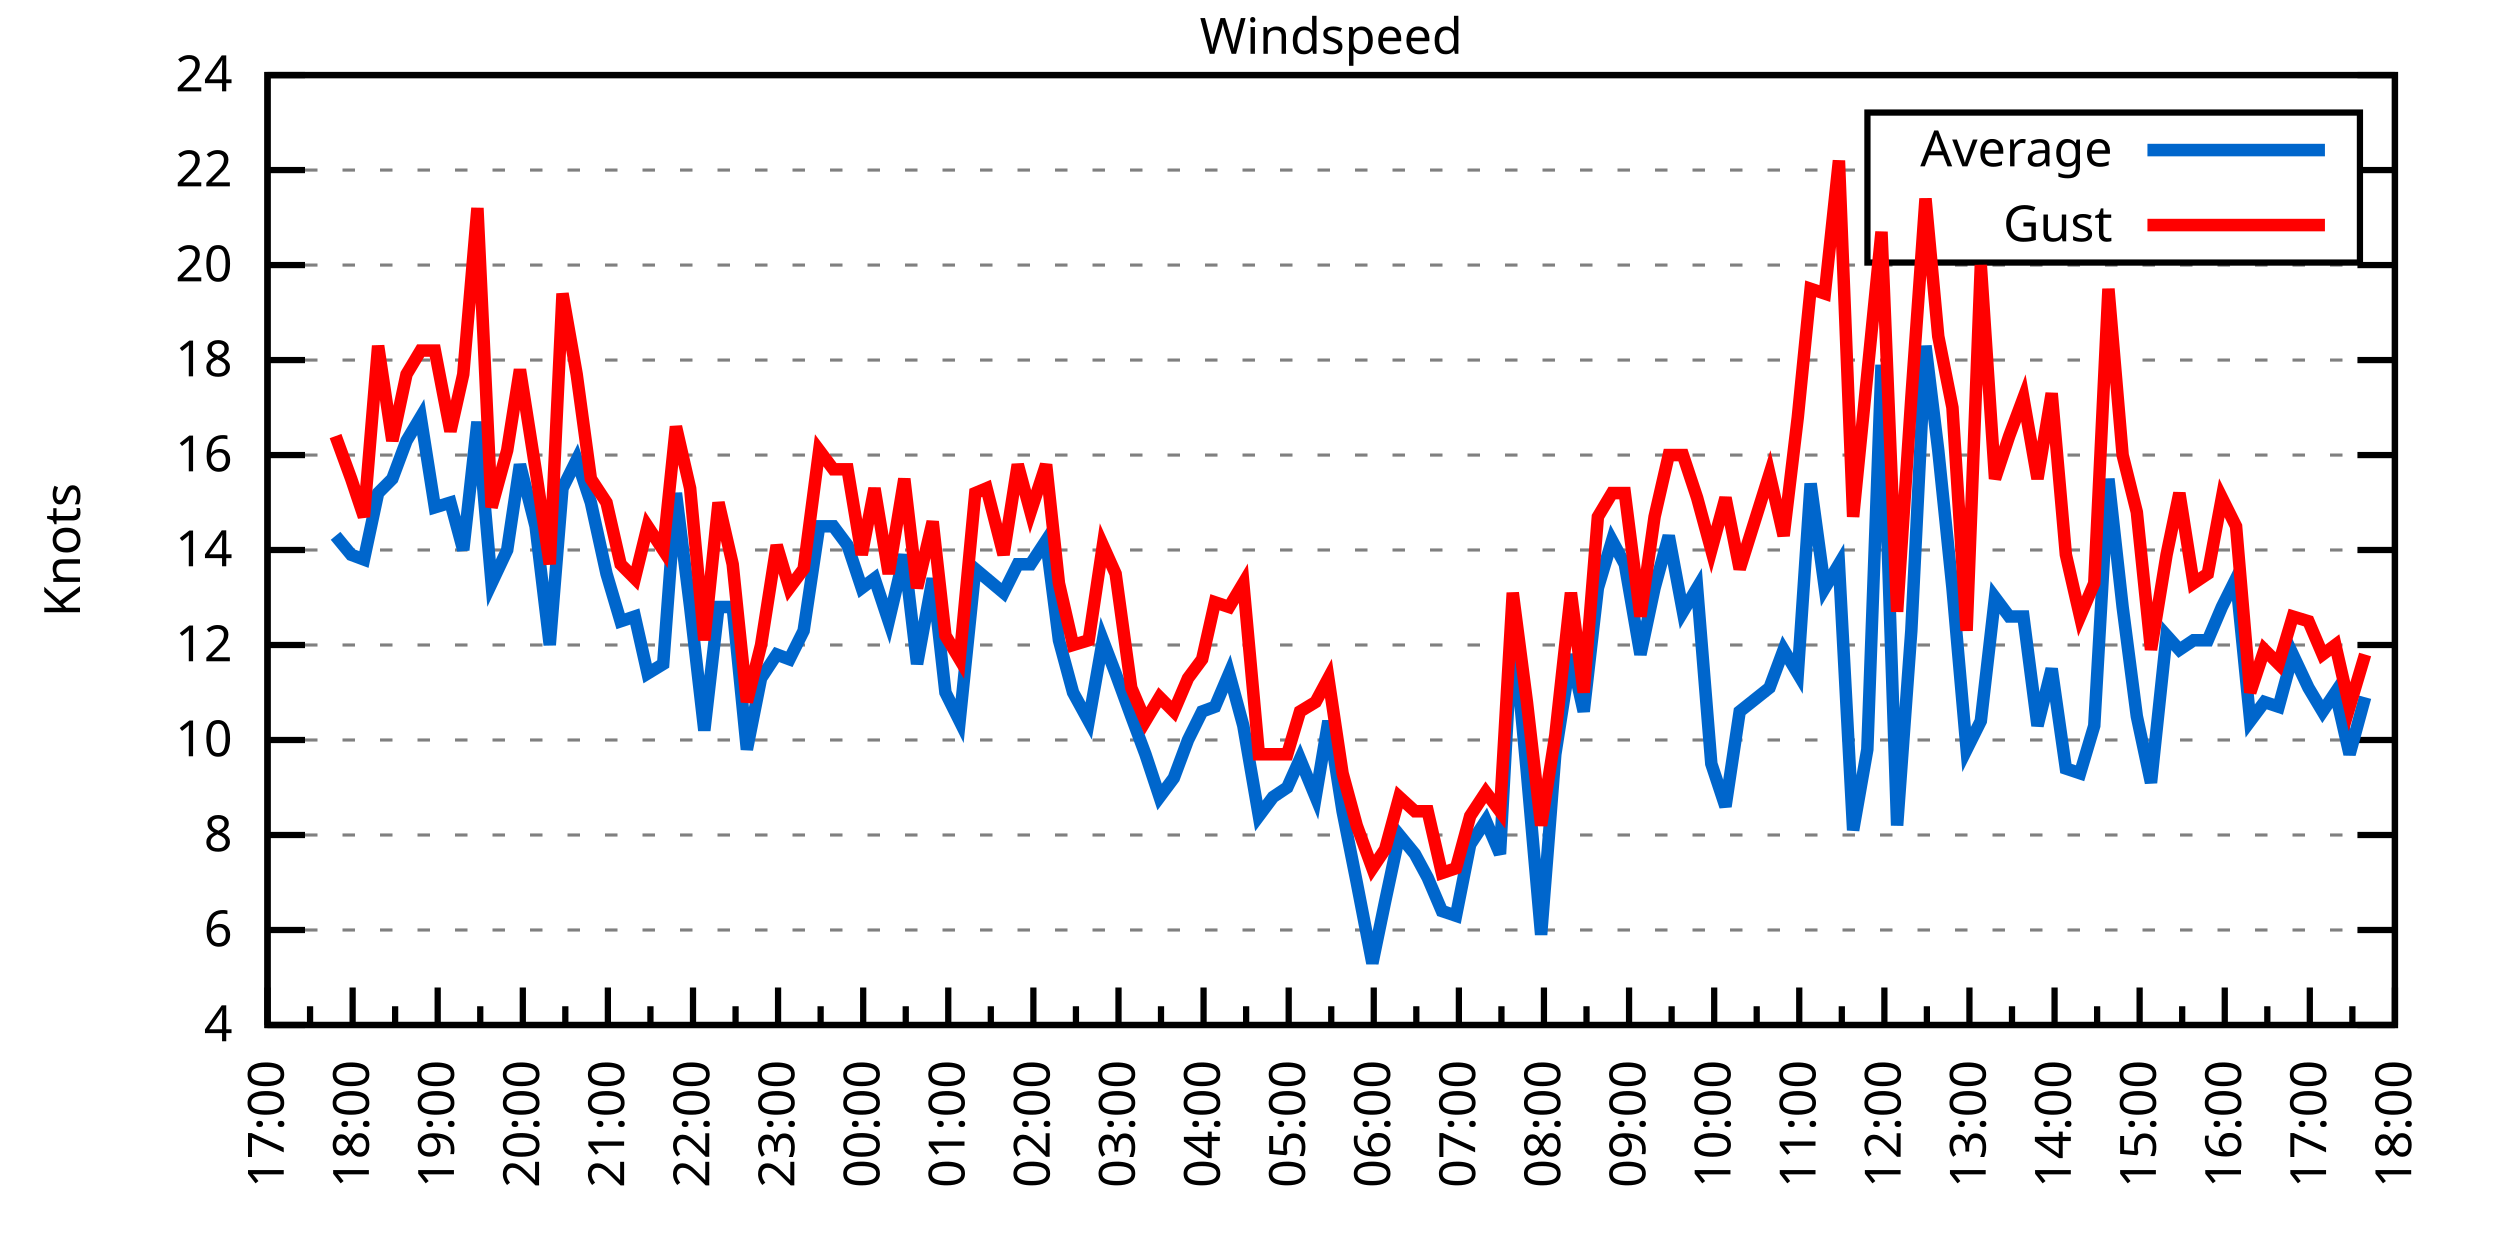
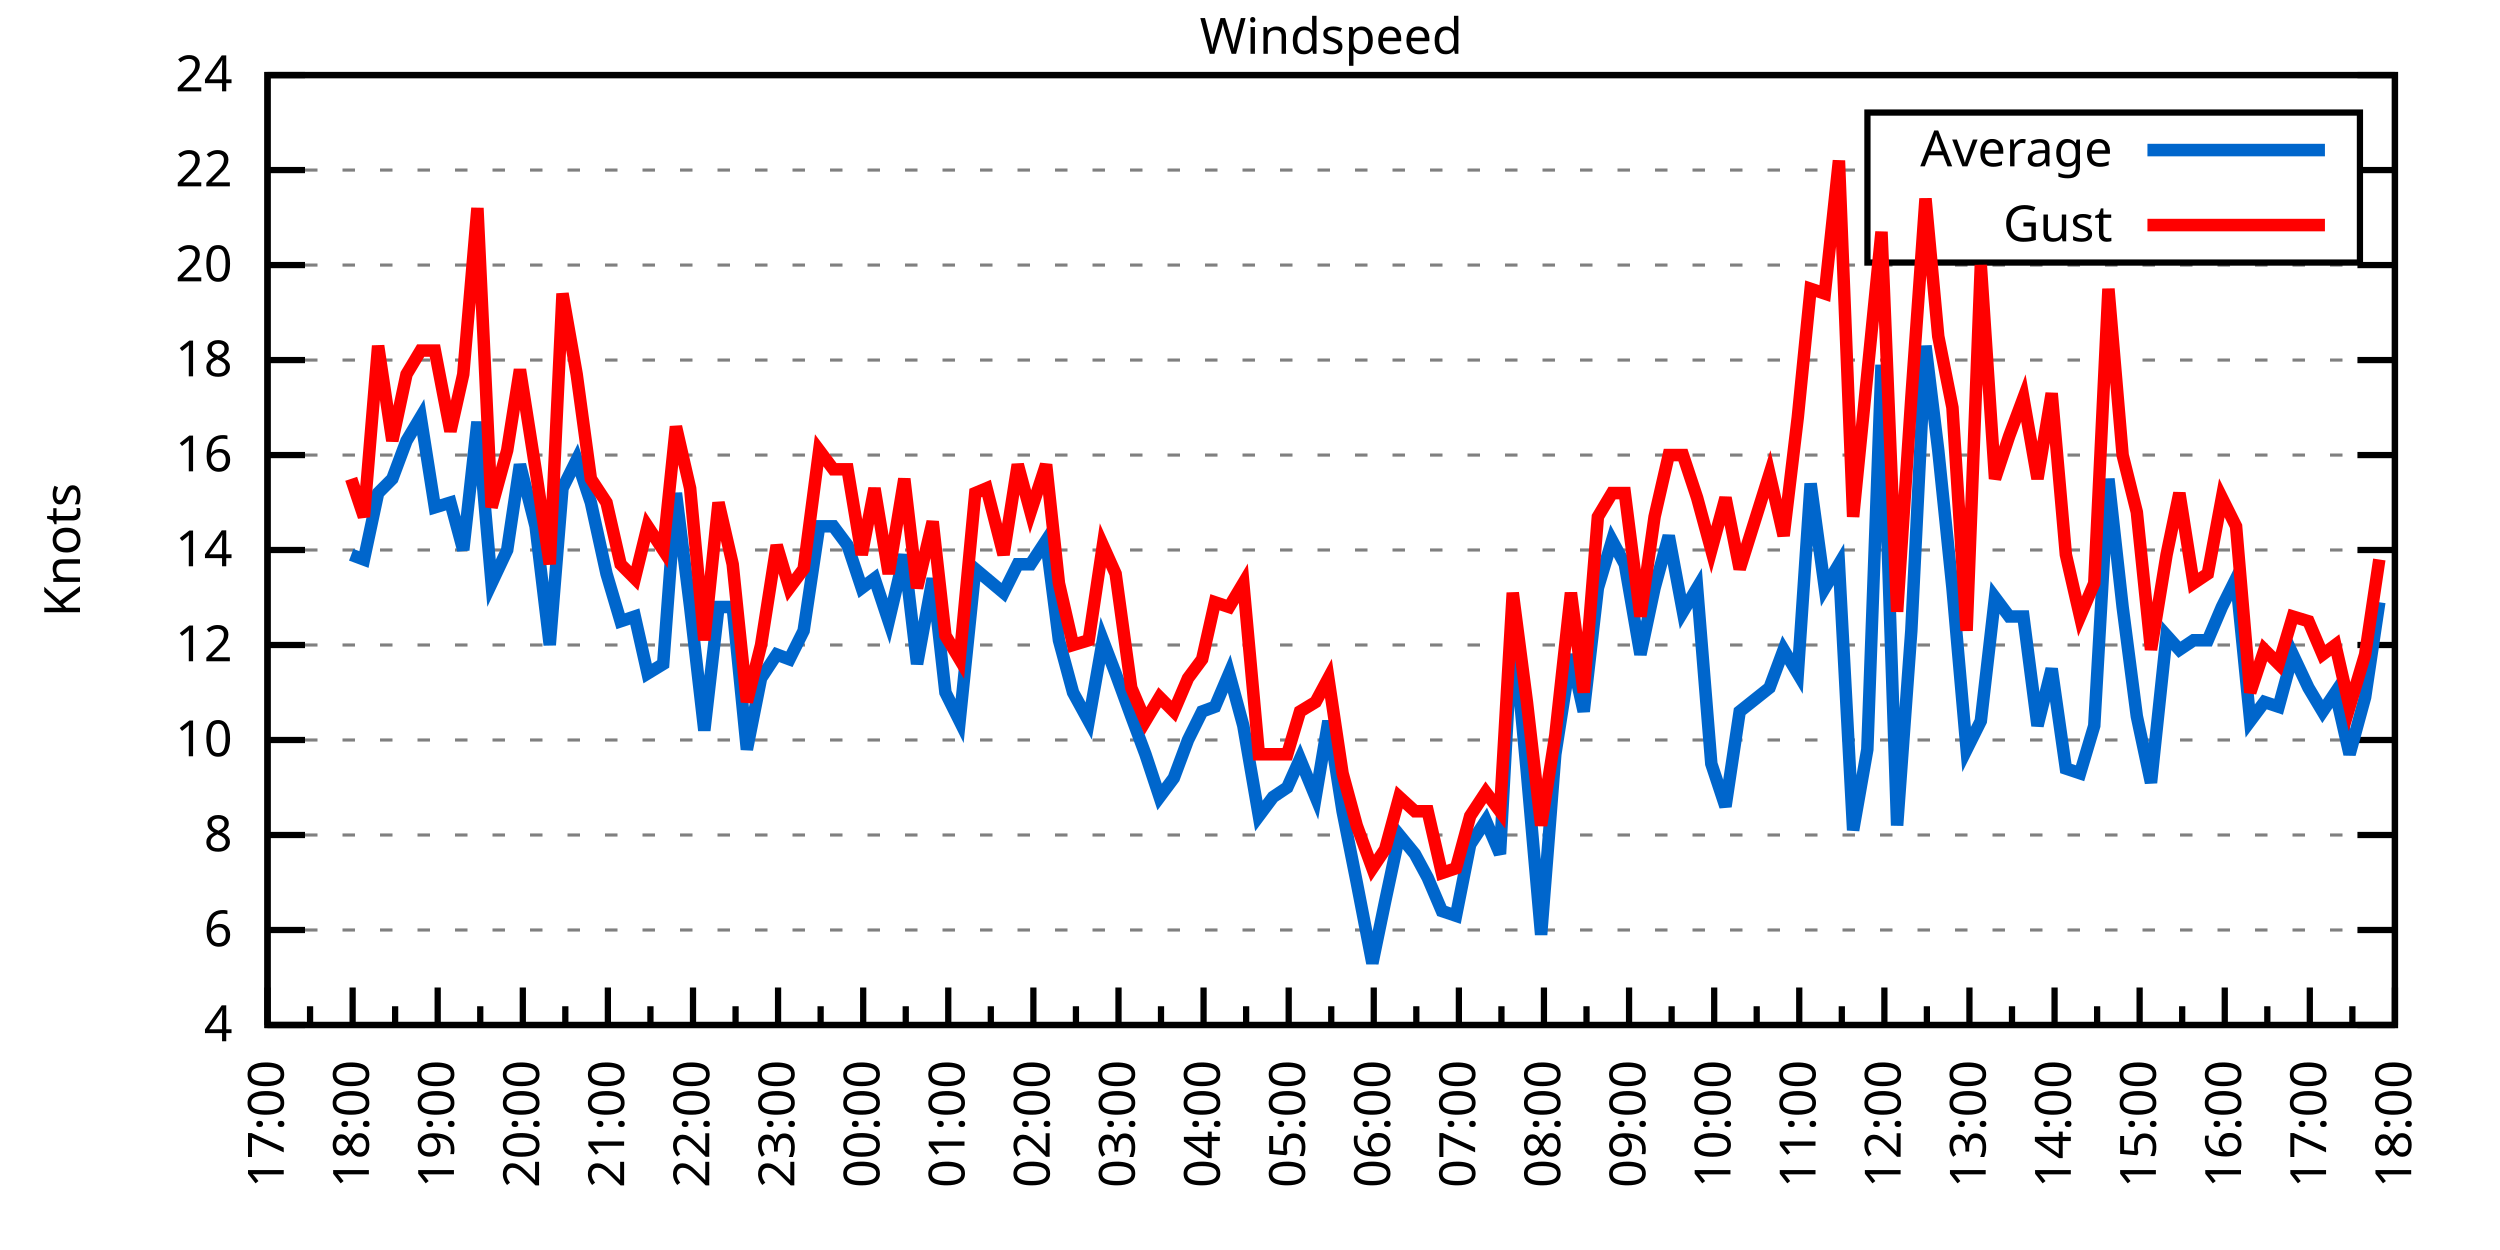
<svg xmlns="http://www.w3.org/2000/svg" xmlns:xlink="http://www.w3.org/1999/xlink" width="400" height="200" viewBox="0 0 400 200">
  <g id="gnuplot_canvas">
    <rect x="0" y="0" width="400" height="200" fill="none" />
    <defs>
      <circle id="gpDot" r="0.5" stroke-width="0.5" stroke="currentColor" />
      <path id="gpPt0" stroke-width="0.333" stroke="currentColor" d="M-1,0 h2 M0,-1 v2" />
      <path id="gpPt1" stroke-width="0.333" stroke="currentColor" d="M-1,-1 L1,1 M1,-1 L-1,1" />
      <path id="gpPt2" stroke-width="0.333" stroke="currentColor" d="M-1,0 L1,0 M0,-1 L0,1 M-1,-1 L1,1 M-1,1 L1,-1" />
      <rect id="gpPt3" stroke-width="0.333" stroke="currentColor" x="-1" y="-1" width="2" height="2" />
      <rect id="gpPt4" stroke-width="0.333" stroke="currentColor" fill="currentColor" x="-1" y="-1" width="2" height="2" />
      <circle id="gpPt5" stroke-width="0.333" stroke="currentColor" cx="0" cy="0" r="1" />
      <use xlink:href="#gpPt5" id="gpPt6" fill="currentColor" stroke="none" />
      <path id="gpPt7" stroke-width="0.333" stroke="currentColor" d="M0,-1.33 L-1.33,0.67 L1.33,0.67 z" />
      <use xlink:href="#gpPt7" id="gpPt8" fill="currentColor" stroke="none" />
      <use xlink:href="#gpPt7" id="gpPt9" stroke="currentColor" transform="rotate(180)" />
      <use xlink:href="#gpPt9" id="gpPt10" fill="currentColor" stroke="none" />
      <use xlink:href="#gpPt3" id="gpPt11" stroke="currentColor" transform="rotate(45)" />
      <use xlink:href="#gpPt11" id="gpPt12" fill="currentColor" stroke="none" />
      <path id="gpPt13" stroke-width="0.333" stroke="currentColor" d="M0,1.330 L1.265,0.411 L0.782,-1.067 L-0.782,-1.076 L-1.265,0.411 z" />
      <use xlink:href="#gpPt13" id="gpPt14" fill="currentColor" stroke="none" />
      <filter id="textbox" filterUnits="objectBoundingBox" x="0" y="0" height="1" width="1">
        <feFlood flood-color="white" flood-opacity="1" result="bgnd" />
        <feComposite in="SourceGraphic" in2="bgnd" operator="atop" />
      </filter>
      <filter id="greybox" filterUnits="objectBoundingBox" x="0" y="0" height="1" width="1">
        <feFlood flood-color="lightgrey" flood-opacity="1" result="grey" />
        <feComposite in="SourceGraphic" in2="grey" operator="atop" />
      </filter>
    </defs>
    <g fill="none" color="white" stroke="currentColor" stroke-width="1.00" stroke-linecap="butt" stroke-linejoin="miter">
</g>
    <g fill="none" color="black" stroke="currentColor" stroke-width="1.00" stroke-linecap="butt" stroke-linejoin="miter">
      <g stroke="none" shape-rendering="crispEdges">
        <polygon fill="rgb(255, 255, 255)" points="42.80,164.00 383.18,164.00 383.18,12.02 42.80,12.02 " />
      </g>
    </g>
    <g fill="none" color="black" stroke="currentColor" stroke-width="1.00" stroke-linecap="butt" stroke-linejoin="miter">
</g>
    <g fill="none" color="black" stroke="black" stroke-width="0.50" stroke-linecap="butt" stroke-linejoin="miter">
</g>
    <g fill="none" color="gray" stroke="currentColor" stroke-width="0.50" stroke-linecap="butt" stroke-linejoin="miter">
      <path stroke="gray" stroke-dasharray="2,4" class="gridline" d="M42.80,164.00 L383.19,164.00  " />
    </g>
    <g fill="none" color="gray" stroke="gray" stroke-width="1.00" stroke-linecap="butt" stroke-linejoin="miter">
</g>
    <g fill="none" color="black" stroke="currentColor" stroke-width="1.00" stroke-linecap="butt" stroke-linejoin="miter">
      <path stroke="black" d="M42.80,164.00 L48.80,164.00 M383.19,164.00 L377.19,164.00  " />
      <g transform="translate(37.20,166.60)" stroke="none" fill="black" font-family="Sans" font-size="8.00" text-anchor="end">
        <text>
          <tspan font-family="Sans"> 4</tspan>
        </text>
      </g>
    </g>
    <g fill="none" color="black" stroke="currentColor" stroke-width="1.00" stroke-linecap="butt" stroke-linejoin="miter">
</g>
    <g fill="none" color="black" stroke="black" stroke-width="0.50" stroke-linecap="butt" stroke-linejoin="miter">
</g>
    <g fill="none" color="gray" stroke="currentColor" stroke-width="0.50" stroke-linecap="butt" stroke-linejoin="miter">
      <path stroke="gray" stroke-dasharray="2,4" class="gridline" d="M42.80,148.80 L383.19,148.80  " />
    </g>
    <g fill="none" color="gray" stroke="gray" stroke-width="1.00" stroke-linecap="butt" stroke-linejoin="miter">
</g>
    <g fill="none" color="black" stroke="currentColor" stroke-width="1.00" stroke-linecap="butt" stroke-linejoin="miter">
      <path stroke="black" d="M42.80,148.80 L48.80,148.80 M383.19,148.80 L377.19,148.80  " />
      <g transform="translate(37.20,151.40)" stroke="none" fill="black" font-family="Sans" font-size="8.00" text-anchor="end">
        <text>
          <tspan font-family="Sans"> 6</tspan>
        </text>
      </g>
    </g>
    <g fill="none" color="black" stroke="currentColor" stroke-width="1.00" stroke-linecap="butt" stroke-linejoin="miter">
</g>
    <g fill="none" color="black" stroke="black" stroke-width="0.50" stroke-linecap="butt" stroke-linejoin="miter">
</g>
    <g fill="none" color="gray" stroke="currentColor" stroke-width="0.50" stroke-linecap="butt" stroke-linejoin="miter">
      <path stroke="gray" stroke-dasharray="2,4" class="gridline" d="M42.80,133.60 L383.19,133.60  " />
    </g>
    <g fill="none" color="gray" stroke="gray" stroke-width="1.00" stroke-linecap="butt" stroke-linejoin="miter">
</g>
    <g fill="none" color="black" stroke="currentColor" stroke-width="1.00" stroke-linecap="butt" stroke-linejoin="miter">
      <path stroke="black" d="M42.80,133.60 L48.80,133.60 M383.19,133.60 L377.19,133.60  " />
      <g transform="translate(37.20,136.20)" stroke="none" fill="black" font-family="Sans" font-size="8.00" text-anchor="end">
        <text>
          <tspan font-family="Sans"> 8</tspan>
        </text>
      </g>
    </g>
    <g fill="none" color="black" stroke="currentColor" stroke-width="1.00" stroke-linecap="butt" stroke-linejoin="miter">
</g>
    <g fill="none" color="black" stroke="black" stroke-width="0.50" stroke-linecap="butt" stroke-linejoin="miter">
</g>
    <g fill="none" color="gray" stroke="currentColor" stroke-width="0.50" stroke-linecap="butt" stroke-linejoin="miter">
      <path stroke="gray" stroke-dasharray="2,4" class="gridline" d="M42.80,118.40 L383.19,118.40  " />
    </g>
    <g fill="none" color="gray" stroke="gray" stroke-width="1.00" stroke-linecap="butt" stroke-linejoin="miter">
</g>
    <g fill="none" color="black" stroke="currentColor" stroke-width="1.00" stroke-linecap="butt" stroke-linejoin="miter">
      <path stroke="black" d="M42.80,118.40 L48.80,118.40 M383.19,118.40 L377.19,118.40  " />
      <g transform="translate(37.20,121.00)" stroke="none" fill="black" font-family="Sans" font-size="8.00" text-anchor="end">
        <text>
          <tspan font-family="Sans"> 10</tspan>
        </text>
      </g>
    </g>
    <g fill="none" color="black" stroke="currentColor" stroke-width="1.00" stroke-linecap="butt" stroke-linejoin="miter">
</g>
    <g fill="none" color="black" stroke="black" stroke-width="0.50" stroke-linecap="butt" stroke-linejoin="miter">
</g>
    <g fill="none" color="gray" stroke="currentColor" stroke-width="0.50" stroke-linecap="butt" stroke-linejoin="miter">
      <path stroke="gray" stroke-dasharray="2,4" class="gridline" d="M42.80,103.20 L383.19,103.20  " />
    </g>
    <g fill="none" color="gray" stroke="gray" stroke-width="1.00" stroke-linecap="butt" stroke-linejoin="miter">
</g>
    <g fill="none" color="black" stroke="currentColor" stroke-width="1.00" stroke-linecap="butt" stroke-linejoin="miter">
      <path stroke="black" d="M42.80,103.20 L48.80,103.20 M383.19,103.20 L377.19,103.20  " />
      <g transform="translate(37.20,105.80)" stroke="none" fill="black" font-family="Sans" font-size="8.00" text-anchor="end">
        <text>
          <tspan font-family="Sans"> 12</tspan>
        </text>
      </g>
    </g>
    <g fill="none" color="black" stroke="currentColor" stroke-width="1.00" stroke-linecap="butt" stroke-linejoin="miter">
</g>
    <g fill="none" color="black" stroke="black" stroke-width="0.50" stroke-linecap="butt" stroke-linejoin="miter">
</g>
    <g fill="none" color="gray" stroke="currentColor" stroke-width="0.50" stroke-linecap="butt" stroke-linejoin="miter">
      <path stroke="gray" stroke-dasharray="2,4" class="gridline" d="M42.80,88.00 L383.19,88.00  " />
    </g>
    <g fill="none" color="gray" stroke="gray" stroke-width="1.00" stroke-linecap="butt" stroke-linejoin="miter">
</g>
    <g fill="none" color="black" stroke="currentColor" stroke-width="1.00" stroke-linecap="butt" stroke-linejoin="miter">
      <path stroke="black" d="M42.80,88.00 L48.80,88.00 M383.19,88.00 L377.19,88.00  " />
      <g transform="translate(37.20,90.60)" stroke="none" fill="black" font-family="Sans" font-size="8.00" text-anchor="end">
        <text>
          <tspan font-family="Sans"> 14</tspan>
        </text>
      </g>
    </g>
    <g fill="none" color="black" stroke="currentColor" stroke-width="1.00" stroke-linecap="butt" stroke-linejoin="miter">
</g>
    <g fill="none" color="black" stroke="black" stroke-width="0.50" stroke-linecap="butt" stroke-linejoin="miter">
</g>
    <g fill="none" color="gray" stroke="currentColor" stroke-width="0.50" stroke-linecap="butt" stroke-linejoin="miter">
      <path stroke="gray" stroke-dasharray="2,4" class="gridline" d="M42.80,72.81 L383.19,72.81  " />
    </g>
    <g fill="none" color="gray" stroke="gray" stroke-width="1.00" stroke-linecap="butt" stroke-linejoin="miter">
</g>
    <g fill="none" color="black" stroke="currentColor" stroke-width="1.00" stroke-linecap="butt" stroke-linejoin="miter">
      <path stroke="black" d="M42.80,72.81 L48.80,72.81 M383.19,72.81 L377.19,72.81  " />
      <g transform="translate(37.20,75.41)" stroke="none" fill="black" font-family="Sans" font-size="8.00" text-anchor="end">
        <text>
          <tspan font-family="Sans"> 16</tspan>
        </text>
      </g>
    </g>
    <g fill="none" color="black" stroke="currentColor" stroke-width="1.00" stroke-linecap="butt" stroke-linejoin="miter">
</g>
    <g fill="none" color="black" stroke="black" stroke-width="0.50" stroke-linecap="butt" stroke-linejoin="miter">
</g>
    <g fill="none" color="gray" stroke="currentColor" stroke-width="0.50" stroke-linecap="butt" stroke-linejoin="miter">
      <path stroke="gray" stroke-dasharray="2,4" class="gridline" d="M42.80,57.61 L383.19,57.61  " />
    </g>
    <g fill="none" color="gray" stroke="gray" stroke-width="1.00" stroke-linecap="butt" stroke-linejoin="miter">
</g>
    <g fill="none" color="black" stroke="currentColor" stroke-width="1.00" stroke-linecap="butt" stroke-linejoin="miter">
      <path stroke="black" d="M42.80,57.61 L48.80,57.61 M383.19,57.61 L377.19,57.61  " />
      <g transform="translate(37.20,60.21)" stroke="none" fill="black" font-family="Sans" font-size="8.00" text-anchor="end">
        <text>
          <tspan font-family="Sans"> 18</tspan>
        </text>
      </g>
    </g>
    <g fill="none" color="black" stroke="currentColor" stroke-width="1.00" stroke-linecap="butt" stroke-linejoin="miter">
</g>
    <g fill="none" color="black" stroke="black" stroke-width="0.50" stroke-linecap="butt" stroke-linejoin="miter">
</g>
    <g fill="none" color="gray" stroke="currentColor" stroke-width="0.50" stroke-linecap="butt" stroke-linejoin="miter">
      <path stroke="gray" stroke-dasharray="2,4" class="gridline" d="M42.80,42.41 L383.19,42.41  " />
    </g>
    <g fill="none" color="gray" stroke="gray" stroke-width="1.00" stroke-linecap="butt" stroke-linejoin="miter">
</g>
    <g fill="none" color="black" stroke="currentColor" stroke-width="1.00" stroke-linecap="butt" stroke-linejoin="miter">
      <path stroke="black" d="M42.80,42.41 L48.80,42.41 M383.19,42.41 L377.19,42.41  " />
      <g transform="translate(37.20,45.01)" stroke="none" fill="black" font-family="Sans" font-size="8.00" text-anchor="end">
        <text>
          <tspan font-family="Sans"> 20</tspan>
        </text>
      </g>
    </g>
    <g fill="none" color="black" stroke="currentColor" stroke-width="1.00" stroke-linecap="butt" stroke-linejoin="miter">
</g>
    <g fill="none" color="black" stroke="black" stroke-width="0.50" stroke-linecap="butt" stroke-linejoin="miter">
</g>
    <g fill="none" color="gray" stroke="currentColor" stroke-width="0.50" stroke-linecap="butt" stroke-linejoin="miter">
      <path stroke="gray" stroke-dasharray="2,4" class="gridline" d="M42.80,27.21 L298.79,27.21 M377.59,27.21 L383.19,27.21  " />
    </g>
    <g fill="none" color="gray" stroke="gray" stroke-width="1.00" stroke-linecap="butt" stroke-linejoin="miter">
</g>
    <g fill="none" color="black" stroke="currentColor" stroke-width="1.00" stroke-linecap="butt" stroke-linejoin="miter">
      <path stroke="black" d="M42.80,27.21 L48.80,27.21 M383.19,27.21 L377.19,27.21  " />
      <g transform="translate(37.20,29.81)" stroke="none" fill="black" font-family="Sans" font-size="8.00" text-anchor="end">
        <text>
          <tspan font-family="Sans"> 22</tspan>
        </text>
      </g>
    </g>
    <g fill="none" color="black" stroke="currentColor" stroke-width="1.00" stroke-linecap="butt" stroke-linejoin="miter">
</g>
    <g fill="none" color="black" stroke="black" stroke-width="0.50" stroke-linecap="butt" stroke-linejoin="miter">
</g>
    <g fill="none" color="gray" stroke="currentColor" stroke-width="0.50" stroke-linecap="butt" stroke-linejoin="miter">
      <path stroke="gray" stroke-dasharray="2,4" class="gridline" d="M42.80,12.01 L383.19,12.01  " />
    </g>
    <g fill="none" color="gray" stroke="gray" stroke-width="1.00" stroke-linecap="butt" stroke-linejoin="miter">
</g>
    <g fill="none" color="black" stroke="currentColor" stroke-width="1.00" stroke-linecap="butt" stroke-linejoin="miter">
      <path stroke="black" d="M42.80,12.01 L48.80,12.01 M383.19,12.01 L377.19,12.01  " />
      <g transform="translate(37.20,14.61)" stroke="none" fill="black" font-family="Sans" font-size="8.00" text-anchor="end">
        <text>
          <tspan font-family="Sans"> 24</tspan>
        </text>
      </g>
    </g>
    <g fill="none" color="black" stroke="currentColor" stroke-width="1.00" stroke-linecap="butt" stroke-linejoin="miter">
      <path stroke="black" d="M42.80,164.00 L42.80,158.00  " />
      <g transform="translate(45.40,169.60) rotate(270)" stroke="none" fill="black" font-family="Sans" font-size="8.00" text-anchor="end">
        <text>
          <tspan font-family="Sans">17:00</tspan>
        </text>
      </g>
    </g>
    <g fill="none" color="black" stroke="currentColor" stroke-width="1.00" stroke-linecap="butt" stroke-linejoin="miter">
      <path stroke="black" d="M49.61,164.00 L49.61,161.00 M56.42,164.00 L56.42,158.00  " />
      <g transform="translate(59.02,169.60) rotate(270)" stroke="none" fill="black" font-family="Sans" font-size="8.00" text-anchor="end">
        <text>
          <tspan font-family="Sans">18:00</tspan>
        </text>
      </g>
    </g>
    <g fill="none" color="black" stroke="currentColor" stroke-width="1.00" stroke-linecap="butt" stroke-linejoin="miter">
      <path stroke="black" d="M63.22,164.00 L63.22,161.00 M70.03,164.00 L70.03,158.00  " />
      <g transform="translate(72.63,169.60) rotate(270)" stroke="none" fill="black" font-family="Sans" font-size="8.00" text-anchor="end">
        <text>
          <tspan font-family="Sans">19:00</tspan>
        </text>
      </g>
    </g>
    <g fill="none" color="black" stroke="currentColor" stroke-width="1.00" stroke-linecap="butt" stroke-linejoin="miter">
      <path stroke="black" d="M76.84,164.00 L76.84,161.00 M83.65,164.00 L83.65,158.00  " />
      <g transform="translate(86.25,169.60) rotate(270)" stroke="none" fill="black" font-family="Sans" font-size="8.00" text-anchor="end">
        <text>
          <tspan font-family="Sans">20:00</tspan>
        </text>
      </g>
    </g>
    <g fill="none" color="black" stroke="currentColor" stroke-width="1.00" stroke-linecap="butt" stroke-linejoin="miter">
      <path stroke="black" d="M90.45,164.00 L90.45,161.00 M97.26,164.00 L97.26,158.00  " />
      <g transform="translate(99.86,169.60) rotate(270)" stroke="none" fill="black" font-family="Sans" font-size="8.00" text-anchor="end">
        <text>
          <tspan font-family="Sans">21:00</tspan>
        </text>
      </g>
    </g>
    <g fill="none" color="black" stroke="currentColor" stroke-width="1.00" stroke-linecap="butt" stroke-linejoin="miter">
      <path stroke="black" d="M104.07,164.00 L104.07,161.00 M110.88,164.00 L110.88,158.00  " />
      <g transform="translate(113.48,169.60) rotate(270)" stroke="none" fill="black" font-family="Sans" font-size="8.00" text-anchor="end">
        <text>
          <tspan font-family="Sans">22:00</tspan>
        </text>
      </g>
    </g>
    <g fill="none" color="black" stroke="currentColor" stroke-width="1.00" stroke-linecap="butt" stroke-linejoin="miter">
      <path stroke="black" d="M117.69,164.00 L117.69,161.00 M124.49,164.00 L124.49,158.00  " />
      <g transform="translate(127.09,169.60) rotate(270)" stroke="none" fill="black" font-family="Sans" font-size="8.00" text-anchor="end">
        <text>
          <tspan font-family="Sans">23:00</tspan>
        </text>
      </g>
    </g>
    <g fill="none" color="black" stroke="currentColor" stroke-width="1.00" stroke-linecap="butt" stroke-linejoin="miter">
      <path stroke="black" d="M131.30,164.00 L131.30,161.00 M138.11,164.00 L138.11,158.00  " />
      <g transform="translate(140.71,169.60) rotate(270)" stroke="none" fill="black" font-family="Sans" font-size="8.00" text-anchor="end">
        <text>
          <tspan font-family="Sans">00:00</tspan>
        </text>
      </g>
    </g>
    <g fill="none" color="black" stroke="currentColor" stroke-width="1.00" stroke-linecap="butt" stroke-linejoin="miter">
      <path stroke="black" d="M144.92,164.00 L144.92,161.00 M151.72,164.00 L151.72,158.00  " />
      <g transform="translate(154.32,169.60) rotate(270)" stroke="none" fill="black" font-family="Sans" font-size="8.00" text-anchor="end">
        <text>
          <tspan font-family="Sans">01:00</tspan>
        </text>
      </g>
    </g>
    <g fill="none" color="black" stroke="currentColor" stroke-width="1.00" stroke-linecap="butt" stroke-linejoin="miter">
      <path stroke="black" d="M158.53,164.00 L158.53,161.00 M165.34,164.00 L165.34,158.00  " />
      <g transform="translate(167.94,169.60) rotate(270)" stroke="none" fill="black" font-family="Sans" font-size="8.00" text-anchor="end">
        <text>
          <tspan font-family="Sans">02:00</tspan>
        </text>
      </g>
    </g>
    <g fill="none" color="black" stroke="currentColor" stroke-width="1.00" stroke-linecap="butt" stroke-linejoin="miter">
      <path stroke="black" d="M172.15,164.00 L172.15,161.00 M178.96,164.00 L178.96,158.00  " />
      <g transform="translate(181.56,169.60) rotate(270)" stroke="none" fill="black" font-family="Sans" font-size="8.00" text-anchor="end">
        <text>
          <tspan font-family="Sans">03:00</tspan>
        </text>
      </g>
    </g>
    <g fill="none" color="black" stroke="currentColor" stroke-width="1.00" stroke-linecap="butt" stroke-linejoin="miter">
      <path stroke="black" d="M185.76,164.00 L185.76,161.00 M192.57,164.00 L192.57,158.00  " />
      <g transform="translate(195.17,169.60) rotate(270)" stroke="none" fill="black" font-family="Sans" font-size="8.00" text-anchor="end">
        <text>
          <tspan font-family="Sans">04:00</tspan>
        </text>
      </g>
    </g>
    <g fill="none" color="black" stroke="currentColor" stroke-width="1.00" stroke-linecap="butt" stroke-linejoin="miter">
      <path stroke="black" d="M199.38,164.00 L199.38,161.00 M206.19,164.00 L206.19,158.00  " />
      <g transform="translate(208.79,169.60) rotate(270)" stroke="none" fill="black" font-family="Sans" font-size="8.00" text-anchor="end">
        <text>
          <tspan font-family="Sans">05:00</tspan>
        </text>
      </g>
    </g>
    <g fill="none" color="black" stroke="currentColor" stroke-width="1.00" stroke-linecap="butt" stroke-linejoin="miter">
      <path stroke="black" d="M213.00,164.00 L213.00,161.00 M219.80,164.00 L219.80,158.00  " />
      <g transform="translate(222.40,169.60) rotate(270)" stroke="none" fill="black" font-family="Sans" font-size="8.00" text-anchor="end">
        <text>
          <tspan font-family="Sans">06:00</tspan>
        </text>
      </g>
    </g>
    <g fill="none" color="black" stroke="currentColor" stroke-width="1.00" stroke-linecap="butt" stroke-linejoin="miter">
      <path stroke="black" d="M226.61,164.00 L226.61,161.00 M233.42,164.00 L233.42,158.00  " />
      <g transform="translate(236.02,169.60) rotate(270)" stroke="none" fill="black" font-family="Sans" font-size="8.00" text-anchor="end">
        <text>
          <tspan font-family="Sans">07:00</tspan>
        </text>
      </g>
    </g>
    <g fill="none" color="black" stroke="currentColor" stroke-width="1.00" stroke-linecap="butt" stroke-linejoin="miter">
      <path stroke="black" d="M240.23,164.00 L240.23,161.00 M247.03,164.00 L247.03,158.00  " />
      <g transform="translate(249.63,169.60) rotate(270)" stroke="none" fill="black" font-family="Sans" font-size="8.00" text-anchor="end">
        <text>
          <tspan font-family="Sans">08:00</tspan>
        </text>
      </g>
    </g>
    <g fill="none" color="black" stroke="currentColor" stroke-width="1.00" stroke-linecap="butt" stroke-linejoin="miter">
      <path stroke="black" d="M253.84,164.00 L253.84,161.00 M260.65,164.00 L260.65,158.00  " />
      <g transform="translate(263.25,169.60) rotate(270)" stroke="none" fill="black" font-family="Sans" font-size="8.00" text-anchor="end">
        <text>
          <tspan font-family="Sans">09:00</tspan>
        </text>
      </g>
    </g>
    <g fill="none" color="black" stroke="currentColor" stroke-width="1.00" stroke-linecap="butt" stroke-linejoin="miter">
      <path stroke="black" d="M267.46,164.00 L267.46,161.00 M274.27,164.00 L274.27,158.00  " />
      <g transform="translate(276.87,169.60) rotate(270)" stroke="none" fill="black" font-family="Sans" font-size="8.00" text-anchor="end">
        <text>
          <tspan font-family="Sans">10:00</tspan>
        </text>
      </g>
    </g>
    <g fill="none" color="black" stroke="currentColor" stroke-width="1.00" stroke-linecap="butt" stroke-linejoin="miter">
      <path stroke="black" d="M281.07,164.00 L281.07,161.00 M287.88,164.00 L287.88,158.00  " />
      <g transform="translate(290.48,169.60) rotate(270)" stroke="none" fill="black" font-family="Sans" font-size="8.00" text-anchor="end">
        <text>
          <tspan font-family="Sans">11:00</tspan>
        </text>
      </g>
    </g>
    <g fill="none" color="black" stroke="currentColor" stroke-width="1.00" stroke-linecap="butt" stroke-linejoin="miter">
      <path stroke="black" d="M294.69,164.00 L294.69,161.00 M301.50,164.00 L301.50,158.00  " />
      <g transform="translate(304.10,169.60) rotate(270)" stroke="none" fill="black" font-family="Sans" font-size="8.00" text-anchor="end">
        <text>
          <tspan font-family="Sans">12:00</tspan>
        </text>
      </g>
    </g>
    <g fill="none" color="black" stroke="currentColor" stroke-width="1.00" stroke-linecap="butt" stroke-linejoin="miter">
      <path stroke="black" d="M308.30,164.00 L308.30,161.00 M315.11,164.00 L315.11,158.00  " />
      <g transform="translate(317.71,169.60) rotate(270)" stroke="none" fill="black" font-family="Sans" font-size="8.00" text-anchor="end">
        <text>
          <tspan font-family="Sans">13:00</tspan>
        </text>
      </g>
    </g>
    <g fill="none" color="black" stroke="currentColor" stroke-width="1.00" stroke-linecap="butt" stroke-linejoin="miter">
      <path stroke="black" d="M321.92,164.00 L321.92,161.00 M328.73,164.00 L328.73,158.00  " />
      <g transform="translate(331.33,169.60) rotate(270)" stroke="none" fill="black" font-family="Sans" font-size="8.00" text-anchor="end">
        <text>
          <tspan font-family="Sans">14:00</tspan>
        </text>
      </g>
    </g>
    <g fill="none" color="black" stroke="currentColor" stroke-width="1.00" stroke-linecap="butt" stroke-linejoin="miter">
      <path stroke="black" d="M335.54,164.00 L335.54,161.00 M342.34,164.00 L342.34,158.00  " />
      <g transform="translate(344.94,169.60) rotate(270)" stroke="none" fill="black" font-family="Sans" font-size="8.00" text-anchor="end">
        <text>
          <tspan font-family="Sans">15:00</tspan>
        </text>
      </g>
    </g>
    <g fill="none" color="black" stroke="currentColor" stroke-width="1.00" stroke-linecap="butt" stroke-linejoin="miter">
      <path stroke="black" d="M349.15,164.00 L349.15,161.00 M355.96,164.00 L355.96,158.00  " />
      <g transform="translate(358.56,169.60) rotate(270)" stroke="none" fill="black" font-family="Sans" font-size="8.00" text-anchor="end">
        <text>
          <tspan font-family="Sans">16:00</tspan>
        </text>
      </g>
    </g>
    <g fill="none" color="black" stroke="currentColor" stroke-width="1.00" stroke-linecap="butt" stroke-linejoin="miter">
      <path stroke="black" d="M362.77,164.00 L362.77,161.00 M369.57,164.00 L369.57,158.00  " />
      <g transform="translate(372.17,169.60) rotate(270)" stroke="none" fill="black" font-family="Sans" font-size="8.00" text-anchor="end">
        <text>
          <tspan font-family="Sans">17:00</tspan>
        </text>
      </g>
    </g>
    <g fill="none" color="black" stroke="currentColor" stroke-width="1.00" stroke-linecap="butt" stroke-linejoin="miter">
      <path stroke="black" d="M376.38,164.00 L376.38,161.00 M383.19,164.00 L383.19,158.00  " />
      <g transform="translate(385.79,169.60) rotate(270)" stroke="none" fill="black" font-family="Sans" font-size="8.00" text-anchor="end">
        <text>
          <tspan font-family="Sans">18:00</tspan>
        </text>
      </g>
    </g>
    <g fill="none" color="black" stroke="currentColor" stroke-width="1.00" stroke-linecap="butt" stroke-linejoin="miter">
</g>
    <g fill="none" color="black" stroke="currentColor" stroke-width="1.00" stroke-linecap="butt" stroke-linejoin="miter">
      <path stroke="black" d="M42.80,12.01 L42.80,164.00 L383.19,164.00 L383.19,12.01 L42.80,12.01 Z  " />
    </g>
    <g fill="none" color="black" stroke="currentColor" stroke-width="1.00" stroke-linecap="butt" stroke-linejoin="miter">
      <g transform="translate(12.80,88.01) rotate(270)" stroke="none" fill="black" font-family="Sans" font-size="8.00" text-anchor="middle">
        <text>
          <tspan font-family="Sans">Knots</tspan>
        </text>
      </g>
    </g>
    <g fill="none" color="black" stroke="currentColor" stroke-width="1.00" stroke-linecap="butt" stroke-linejoin="miter">
</g>
    <g fill="none" color="black" stroke="currentColor" stroke-width="1.00" stroke-linecap="butt" stroke-linejoin="miter">
      <path stroke="black" d="M298.79,42.01 L298.79,18.01 L377.59,18.01 L377.59,42.01 L298.79,42.01 Z  " />
    </g>
    <g id="Windspeed_plot_1">
      <g fill="none" color="white" stroke="black" stroke-width="2.00" stroke-linecap="butt" stroke-linejoin="miter">
</g>
      <g fill="none" color="black" stroke="currentColor" stroke-width="2.00" stroke-linecap="butt" stroke-linejoin="miter">
        <g transform="translate(337.99,26.61)" stroke="none" fill="black" font-family="Sans" font-size="8.00" text-anchor="end">
          <text>
            <tspan font-family="Sans">Average</tspan>
          </text>
        </g>
      </g>
      <g fill="none" color="black" stroke="currentColor" stroke-width="2.00" stroke-linecap="butt" stroke-linejoin="miter">
-         <path stroke="rgb(  0, 102, 204)" d="M343.59,24.01 L371.99,24.01 M53.69,85.73 L56.19,88.76 L58.23,89.52 L60.50,78.89 L62.77,76.61 L65.04,70.53   L67.31,66.73 L69.58,81.17 L72.07,80.41 L74.12,88.00 L76.39,67.49 L78.65,93.32 L81.15,88.00 L83.19,74.33   L85.69,84.21 L87.96,103.20 L90.00,78.13 L92.27,73.57 L94.54,80.41 L97.04,91.80 L99.30,99.40 L101.57,98.64   L103.62,107.76 L106.11,106.24 L108.15,78.89 L110.42,97.12 L112.69,116.88 L114.96,97.12 L117.23,97.12 L119.50,119.92   L121.77,108.52 L124.27,104.72 L126.31,105.48 L128.58,100.92 L131.07,84.21 L133.34,84.21 L135.61,87.25 L137.88,94.08   L139.92,92.56 L142.19,99.40 L144.69,88.76 L146.73,106.24 L149.23,92.56 L151.27,110.80 L153.54,115.36 L156.04,91.04   L157.85,92.56 L160.57,94.84 L162.84,90.28 L164.89,90.28 L167.38,86.49 L169.43,102.44 L171.69,110.80 L174.19,115.36   L176.46,102.44 L178.50,107.76 L181.00,114.60 L183.27,120.68 L185.54,127.52 L187.81,124.48 L190.08,118.40 L192.34,113.84   L194.39,113.08 L196.66,107.76 L198.93,116.12 L201.42,130.56 L203.69,127.52 L205.96,126.00 L208.00,121.44 L210.50,127.52   L212.54,115.36 L214.81,129.80 L217.08,141.20 L219.58,154.12 L221.62,144.24 L223.89,133.60 L226.38,136.64 L228.43,140.44   L230.70,145.76 L232.96,146.52 L235.23,135.12 L237.73,131.32 L240.00,136.64 L242.04,99.40 L244.31,123.72 L246.58,149.56   L248.85,120.68 L251.35,104.72 L253.39,113.84 L255.66,94.08 L257.93,86.49 L259.97,90.28 L262.47,104.72 L264.73,94.08   L267.00,85.73 L269.27,97.88 L271.54,94.08 L273.81,122.20 L276.08,129.04 L278.35,113.84 L283.12,110.04 L285.38,103.96   L287.65,107.76 L289.70,77.37 L291.97,94.08 L294.23,90.28 L296.50,132.84 L298.77,119.92 L301.04,58.37 L303.54,132.08   L305.81,100.92 L308.08,55.33 L310.12,72.05 L312.39,94.08 L314.66,119.92 L316.93,115.36 L319.20,95.60 L321.47,98.64   L323.74,98.64 L326.00,116.12 L328.27,107.00 L330.54,122.96 L332.81,123.72 L335.08,116.12 L337.35,76.61 L339.62,97.12   L341.89,114.60 L344.16,125.24 L346.65,101.68 L348.70,103.96 L350.97,102.44 L353.24,102.44 L355.50,97.12 L357.77,92.56   L360.04,115.36 L362.31,112.32 L364.58,113.08 L366.85,104.72 L369.35,110.04 L371.62,113.84 L373.66,110.80 L375.93,120.68   L378.42,111.56  " />
+         <path stroke="rgb(  0, 102, 204)" d="M343.59,24.01 L371.99,24.01 M56.19,88.76 L58.23,89.52 L60.50,78.89 L62.77,76.61 L65.04,70.53 L67.31,66.73   L69.58,81.17 L72.07,80.41 L74.12,88.00 L76.39,67.49 L78.65,93.32 L81.15,88.00 L83.19,74.33 L85.69,84.21   L87.96,103.20 L90.00,78.13 L92.27,73.57 L94.54,80.41 L97.04,91.80 L99.30,99.40 L101.57,98.64 L103.62,107.76   L106.11,106.24 L108.15,78.89 L110.42,97.12 L112.69,116.88 L114.96,97.12 L117.23,97.12 L119.50,119.92 L121.77,108.52   L124.27,104.72 L126.31,105.48 L128.58,100.92 L131.07,84.21 L133.34,84.21 L135.61,87.25 L137.88,94.08 L139.92,92.56   L142.19,99.40 L144.69,88.76 L146.73,106.24 L149.23,92.56 L151.27,110.80 L153.54,115.36 L156.04,91.04 L157.85,92.56   L160.57,94.84 L162.84,90.28 L164.89,90.28 L167.38,86.49 L169.43,102.44 L171.69,110.80 L174.19,115.36 L176.46,102.44   L178.50,107.76 L181.00,114.60 L183.27,120.68 L185.54,127.52 L187.81,124.48 L190.08,118.40 L192.34,113.84 L194.39,113.08   L196.66,107.76 L198.93,116.12 L201.42,130.56 L203.69,127.52 L205.96,126.00 L208.00,121.44 L210.50,127.52 L212.54,115.36   L214.81,129.80 L217.08,141.20 L219.58,154.12 L221.62,144.24 L223.89,133.60 L226.38,136.64 L228.43,140.44 L230.70,145.76   L232.96,146.52 L235.23,135.12 L237.73,131.32 L240.00,136.64 L242.04,99.40 L244.31,123.72 L246.58,149.56 L248.85,120.68   L251.35,104.72 L253.39,113.84 L255.66,94.08 L257.93,86.49 L259.97,90.28 L262.47,104.72 L264.73,94.08 L267.00,85.73   L269.27,97.88 L271.54,94.08 L273.81,122.20 L276.08,129.04 L278.35,113.84 L283.12,110.04 L285.38,103.96 L287.65,107.76   L289.70,77.37 L291.97,94.08 L294.23,90.28 L296.50,132.84 L298.77,119.92 L301.04,58.37 L303.54,132.08 L305.81,100.92   L308.08,55.33 L310.12,72.05 L312.39,94.08 L314.66,119.92 L316.93,115.36 L319.20,95.60 L321.47,98.64 L323.74,98.64   L326.00,116.12 L328.27,107.00 L330.54,122.96 L332.81,123.72 L335.08,116.12 L337.35,76.61 L339.62,97.12 L341.89,114.60   L344.16,125.24 L346.65,101.68 L348.70,103.96 L350.97,102.44 L353.24,102.44 L355.50,97.12 L357.77,92.56 L360.04,115.36   L362.31,112.32 L364.58,113.08 L366.85,104.72 L369.35,110.04 L371.62,113.84 L373.66,110.80 L375.93,120.68 L378.42,111.56   L380.69,96.36  " />
      </g>
    </g>
    <g id="Windspeed_plot_2">
      <g fill="none" color="black" stroke="currentColor" stroke-width="2.00" stroke-linecap="butt" stroke-linejoin="miter">
        <g transform="translate(337.99,38.61)" stroke="none" fill="black" font-family="Sans" font-size="8.00" text-anchor="end">
          <text>
            <tspan font-family="Sans">Gust</tspan>
          </text>
        </g>
      </g>
      <g fill="none" color="black" stroke="currentColor" stroke-width="2.00" stroke-linecap="butt" stroke-linejoin="miter">
-         <path stroke="rgb(255,   0,   0)" d="M343.59,36.01 L371.99,36.01 M53.69,69.77 L56.19,76.61 L58.23,82.69 L60.50,55.33 L62.77,70.53 L65.04,59.89   L67.31,56.09 L69.58,56.09 L72.07,69.01 L74.12,59.89 L76.39,33.29 L78.65,81.17 L81.15,72.05 L83.19,59.13   L85.69,75.09 L87.96,90.28 L90.00,46.97 L92.27,59.89 L94.54,76.61 L97.04,80.41 L99.30,90.28 L101.57,92.56   L103.62,84.21 L106.11,88.00 L108.15,68.25 L110.42,78.13 L112.69,102.44 L114.96,80.41 L117.23,90.28 L119.50,112.32   L121.77,103.20 L124.27,87.25 L126.31,94.08 L128.58,91.04 L131.07,72.05 L133.34,75.09 L135.61,75.09 L137.88,88.76   L139.92,78.13 L142.19,91.80 L144.69,76.61 L146.73,94.08 L149.23,83.45 L151.27,101.68 L153.54,105.48 L156.04,78.89   L157.85,78.13 L160.57,88.76 L162.84,74.33 L164.89,81.93 L167.38,74.33 L169.43,93.32 L171.69,103.20 L174.19,102.44   L176.46,87.25 L178.50,91.80 L181.00,110.04 L183.27,115.36 L185.54,111.56 L187.81,113.84 L190.08,108.52 L192.34,105.48   L194.39,96.36 L196.66,97.12 L198.93,93.32 L201.42,120.68 L203.69,120.68 L205.96,120.68 L208.00,113.84 L210.50,112.32   L212.54,108.52 L214.81,123.72 L217.08,132.08 L219.58,138.92 L221.62,135.88 L223.89,127.52 L226.38,129.80 L228.43,129.80   L230.70,139.68 L232.96,138.92 L235.23,130.56 L237.73,126.76 L240.00,129.80 L242.04,94.84 L244.31,112.32 L246.58,132.08   L248.85,117.64 L251.35,94.84 L253.39,110.80 L255.66,82.69 L257.93,78.89 L259.97,78.89 L262.47,98.64 L264.73,82.69   L267.00,72.81 L269.27,72.81 L271.54,79.65 L273.81,88.00 L276.08,79.65 L278.35,91.04 L283.12,75.85 L285.38,85.73   L287.65,66.73 L289.70,46.21 L291.97,46.97 L294.23,25.69 L296.50,82.69 L298.77,59.89 L301.04,37.09 L303.54,97.88   L305.81,63.69 L308.08,31.77 L310.12,53.81 L312.39,65.21 L314.66,100.92 L316.93,42.41 L319.20,76.61 L321.47,69.77   L323.74,63.69 L326.00,76.61 L328.27,62.93 L330.54,88.76 L332.81,98.64 L335.08,93.32 L337.35,46.21 L339.62,72.81   L341.89,81.93 L344.16,103.96 L346.65,88.76 L348.70,78.89 L350.97,93.32 L353.24,91.80 L355.50,79.65 L357.77,84.21   L360.04,110.80 L362.31,103.96 L364.58,106.24 L366.85,98.64 L369.35,99.40 L371.62,104.72 L373.66,103.20 L375.93,113.08   L378.42,104.72  " />
+         <path stroke="rgb(255,   0,   0)" d="M343.59,36.01 L371.99,36.01 M56.19,76.61 L58.23,82.69 L60.50,55.33 L62.77,70.53 L65.04,59.89 L67.31,56.09   L69.58,56.09 L72.07,69.01 L74.12,59.89 L76.39,33.29 L78.65,81.17 L81.15,72.05 L83.19,59.13 L85.69,75.09   L87.96,90.28 L90.00,46.97 L92.27,59.89 L94.54,76.61 L97.04,80.41 L99.30,90.28 L101.57,92.56 L103.62,84.21   L106.11,88.00 L108.15,68.25 L110.42,78.13 L112.69,102.44 L114.96,80.41 L117.23,90.28 L119.50,112.32 L121.77,103.20   L124.27,87.25 L126.31,94.08 L128.58,91.04 L131.07,72.05 L133.34,75.09 L135.61,75.09 L137.88,88.76 L139.92,78.13   L142.19,91.80 L144.69,76.61 L146.73,94.08 L149.23,83.45 L151.27,101.68 L153.54,105.48 L156.04,78.89 L157.85,78.13   L160.57,88.76 L162.84,74.33 L164.89,81.93 L167.38,74.33 L169.43,93.32 L171.69,103.20 L174.19,102.44 L176.46,87.25   L178.50,91.80 L181.00,110.04 L183.27,115.36 L185.54,111.56 L187.81,113.84 L190.08,108.52 L192.34,105.48 L194.39,96.36   L196.66,97.12 L198.93,93.32 L201.42,120.68 L203.69,120.68 L205.96,120.68 L208.00,113.84 L210.50,112.32 L212.54,108.52   L214.81,123.72 L217.08,132.08 L219.58,138.92 L221.62,135.88 L223.89,127.52 L226.38,129.80 L228.43,129.80 L230.70,139.68   L232.96,138.92 L235.23,130.56 L237.73,126.76 L240.00,129.80 L242.04,94.84 L244.31,112.32 L246.58,132.08 L248.85,117.64   L251.35,94.84 L253.39,110.80 L255.66,82.69 L257.93,78.89 L259.97,78.89 L262.47,98.64 L264.73,82.69 L267.00,72.81   L269.27,72.81 L271.54,79.65 L273.81,88.00 L276.08,79.65 L278.35,91.04 L283.12,75.85 L285.38,85.73 L287.65,66.73   L289.70,46.21 L291.97,46.97 L294.23,25.69 L296.50,82.69 L298.77,59.89 L301.04,37.09 L303.54,97.88 L305.81,63.69   L308.08,31.77 L310.12,53.81 L312.39,65.21 L314.66,100.92 L316.93,42.41 L319.20,76.61 L321.47,69.77 L323.74,63.69   L326.00,76.61 L328.27,62.93 L330.54,88.76 L332.81,98.64 L335.08,93.32 L337.35,46.21 L339.62,72.81 L341.89,81.93   L344.16,103.96 L346.65,88.76 L348.70,78.89 L350.97,93.32 L353.24,91.80 L355.50,79.65 L357.77,84.21 L360.04,110.80   L362.31,103.96 L364.58,106.24 L366.85,98.64 L369.35,99.40 L371.62,104.72 L373.66,103.20 L375.93,113.08 L378.42,104.72   L380.69,89.52  " />
      </g>
    </g>
    <g fill="none" color="black" stroke="currentColor" stroke-width="2.00" stroke-linecap="butt" stroke-linejoin="miter">
</g>
    <g fill="none" color="black" stroke="black" stroke-width="1.00" stroke-linecap="butt" stroke-linejoin="miter">
</g>
    <g fill="none" color="black" stroke="currentColor" stroke-width="1.00" stroke-linecap="butt" stroke-linejoin="miter">
      <path stroke="black" d="M42.80,12.01 L42.80,164.00 L383.19,164.00 L383.19,12.01 L42.80,12.01 Z  " />
    </g>
    <g fill="none" color="black" stroke="currentColor" stroke-width="1.00" stroke-linecap="butt" stroke-linejoin="miter">
      <g transform="translate(212.99,8.61)" stroke="none" fill="black" font-family="Sans" font-size="8.00" text-anchor="middle">
        <text>
          <tspan font-family="Sans">Windspeed</tspan>
        </text>
      </g>
    </g>
    <g fill="none" color="black" stroke="currentColor" stroke-width="1.00" stroke-linecap="butt" stroke-linejoin="miter">
</g>
  </g>
</svg>
